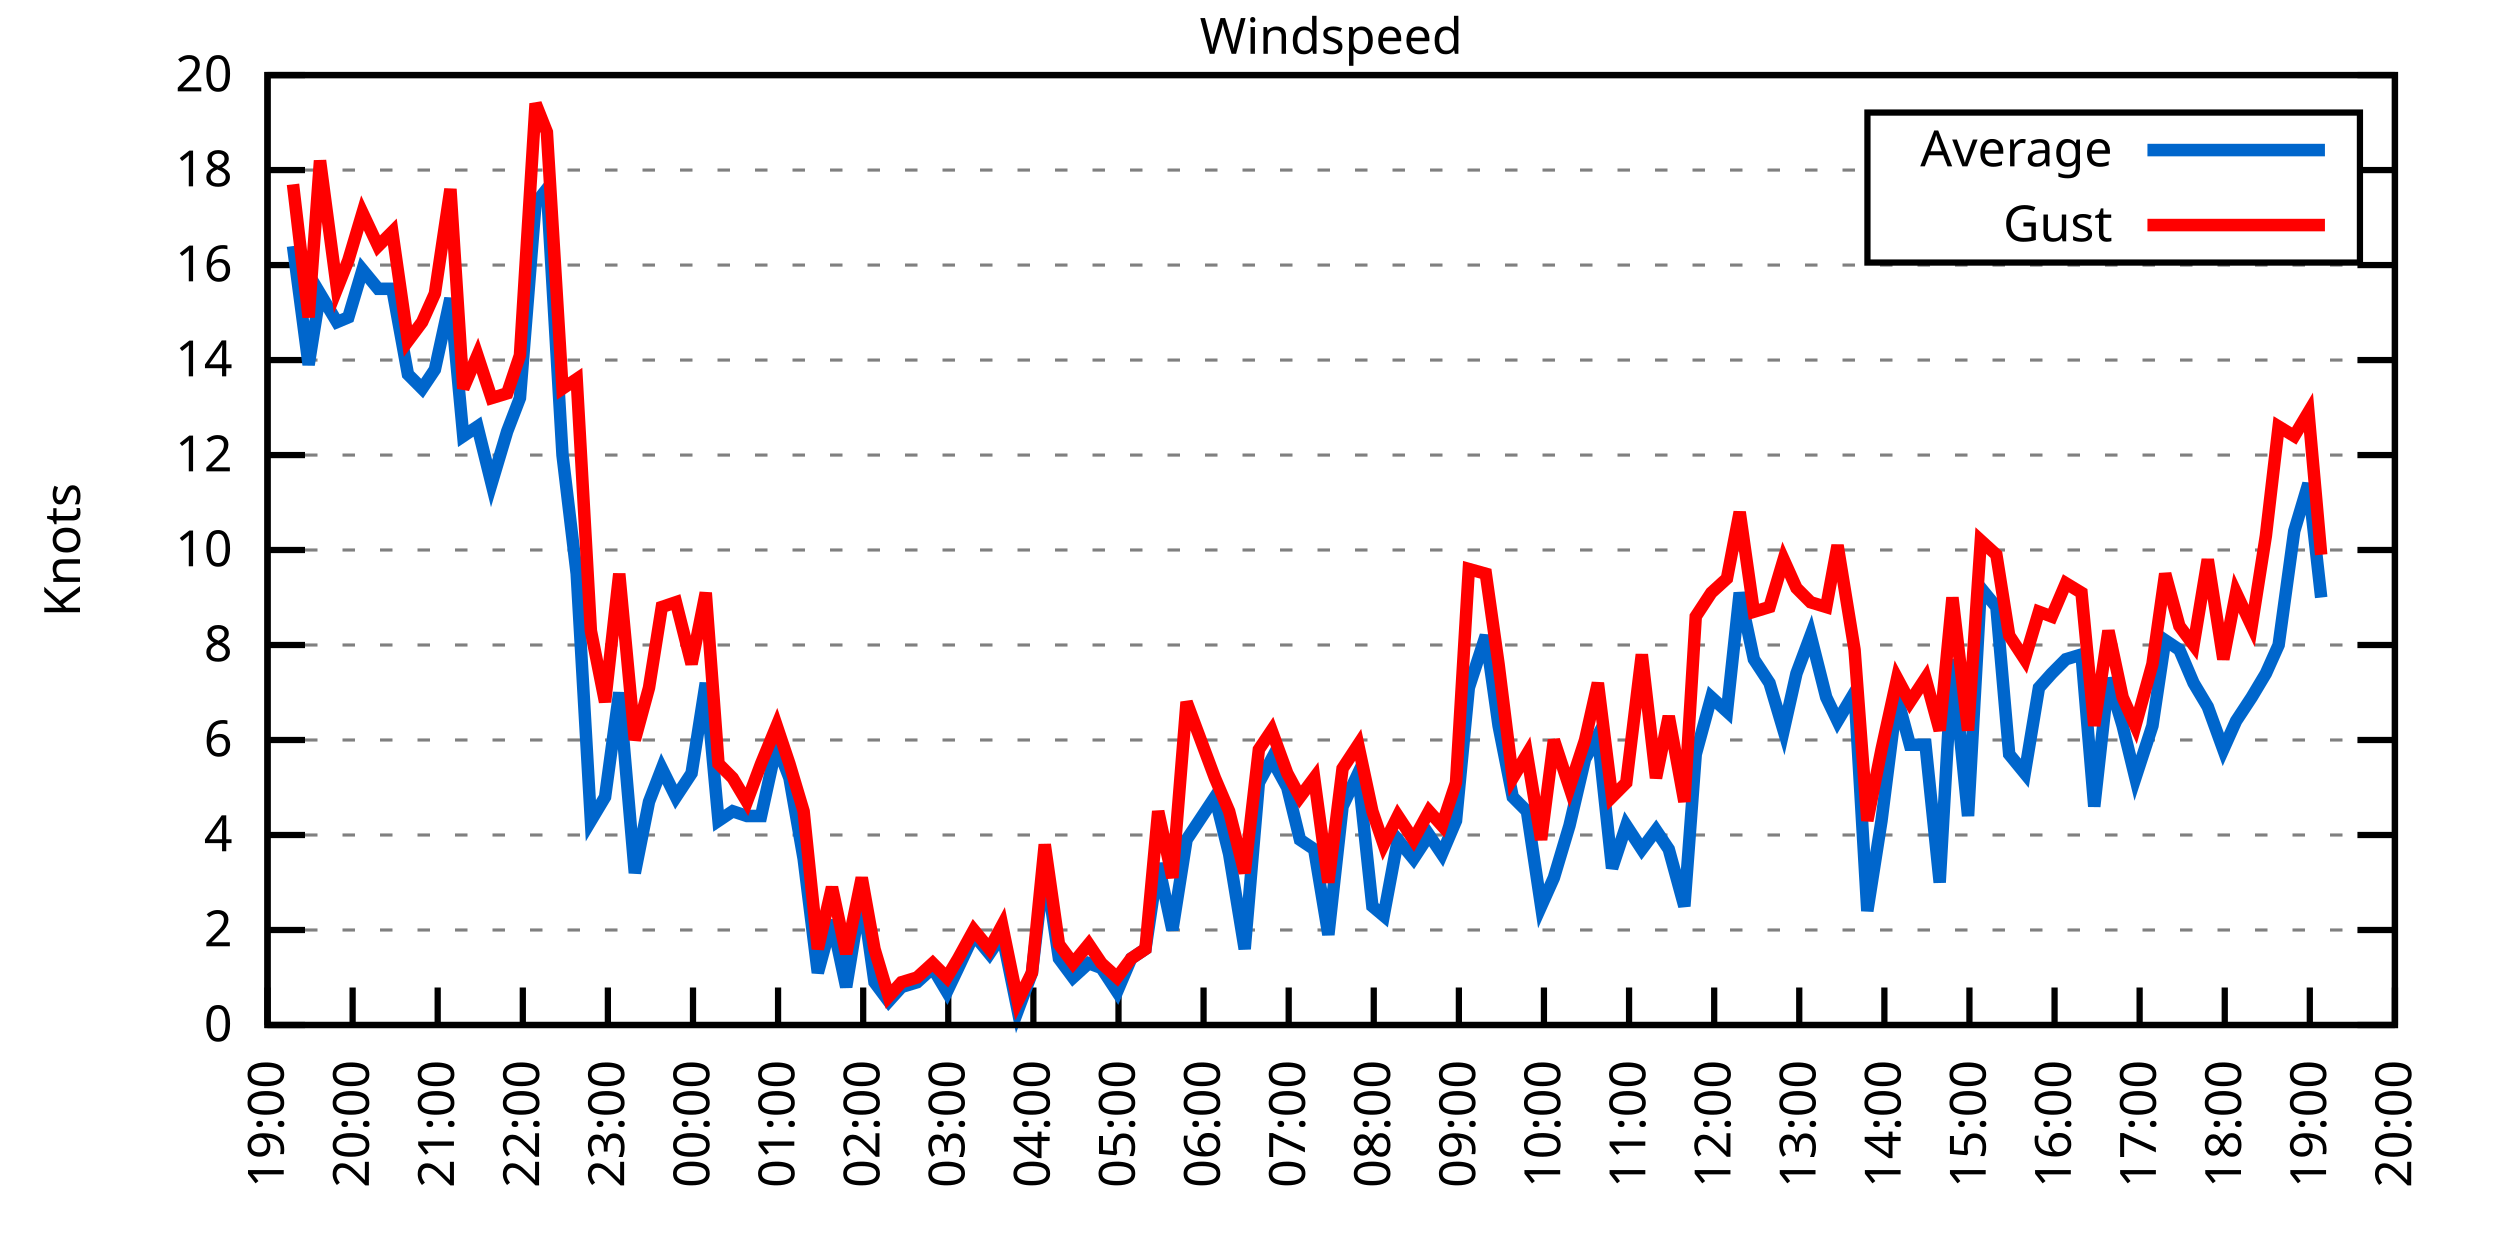
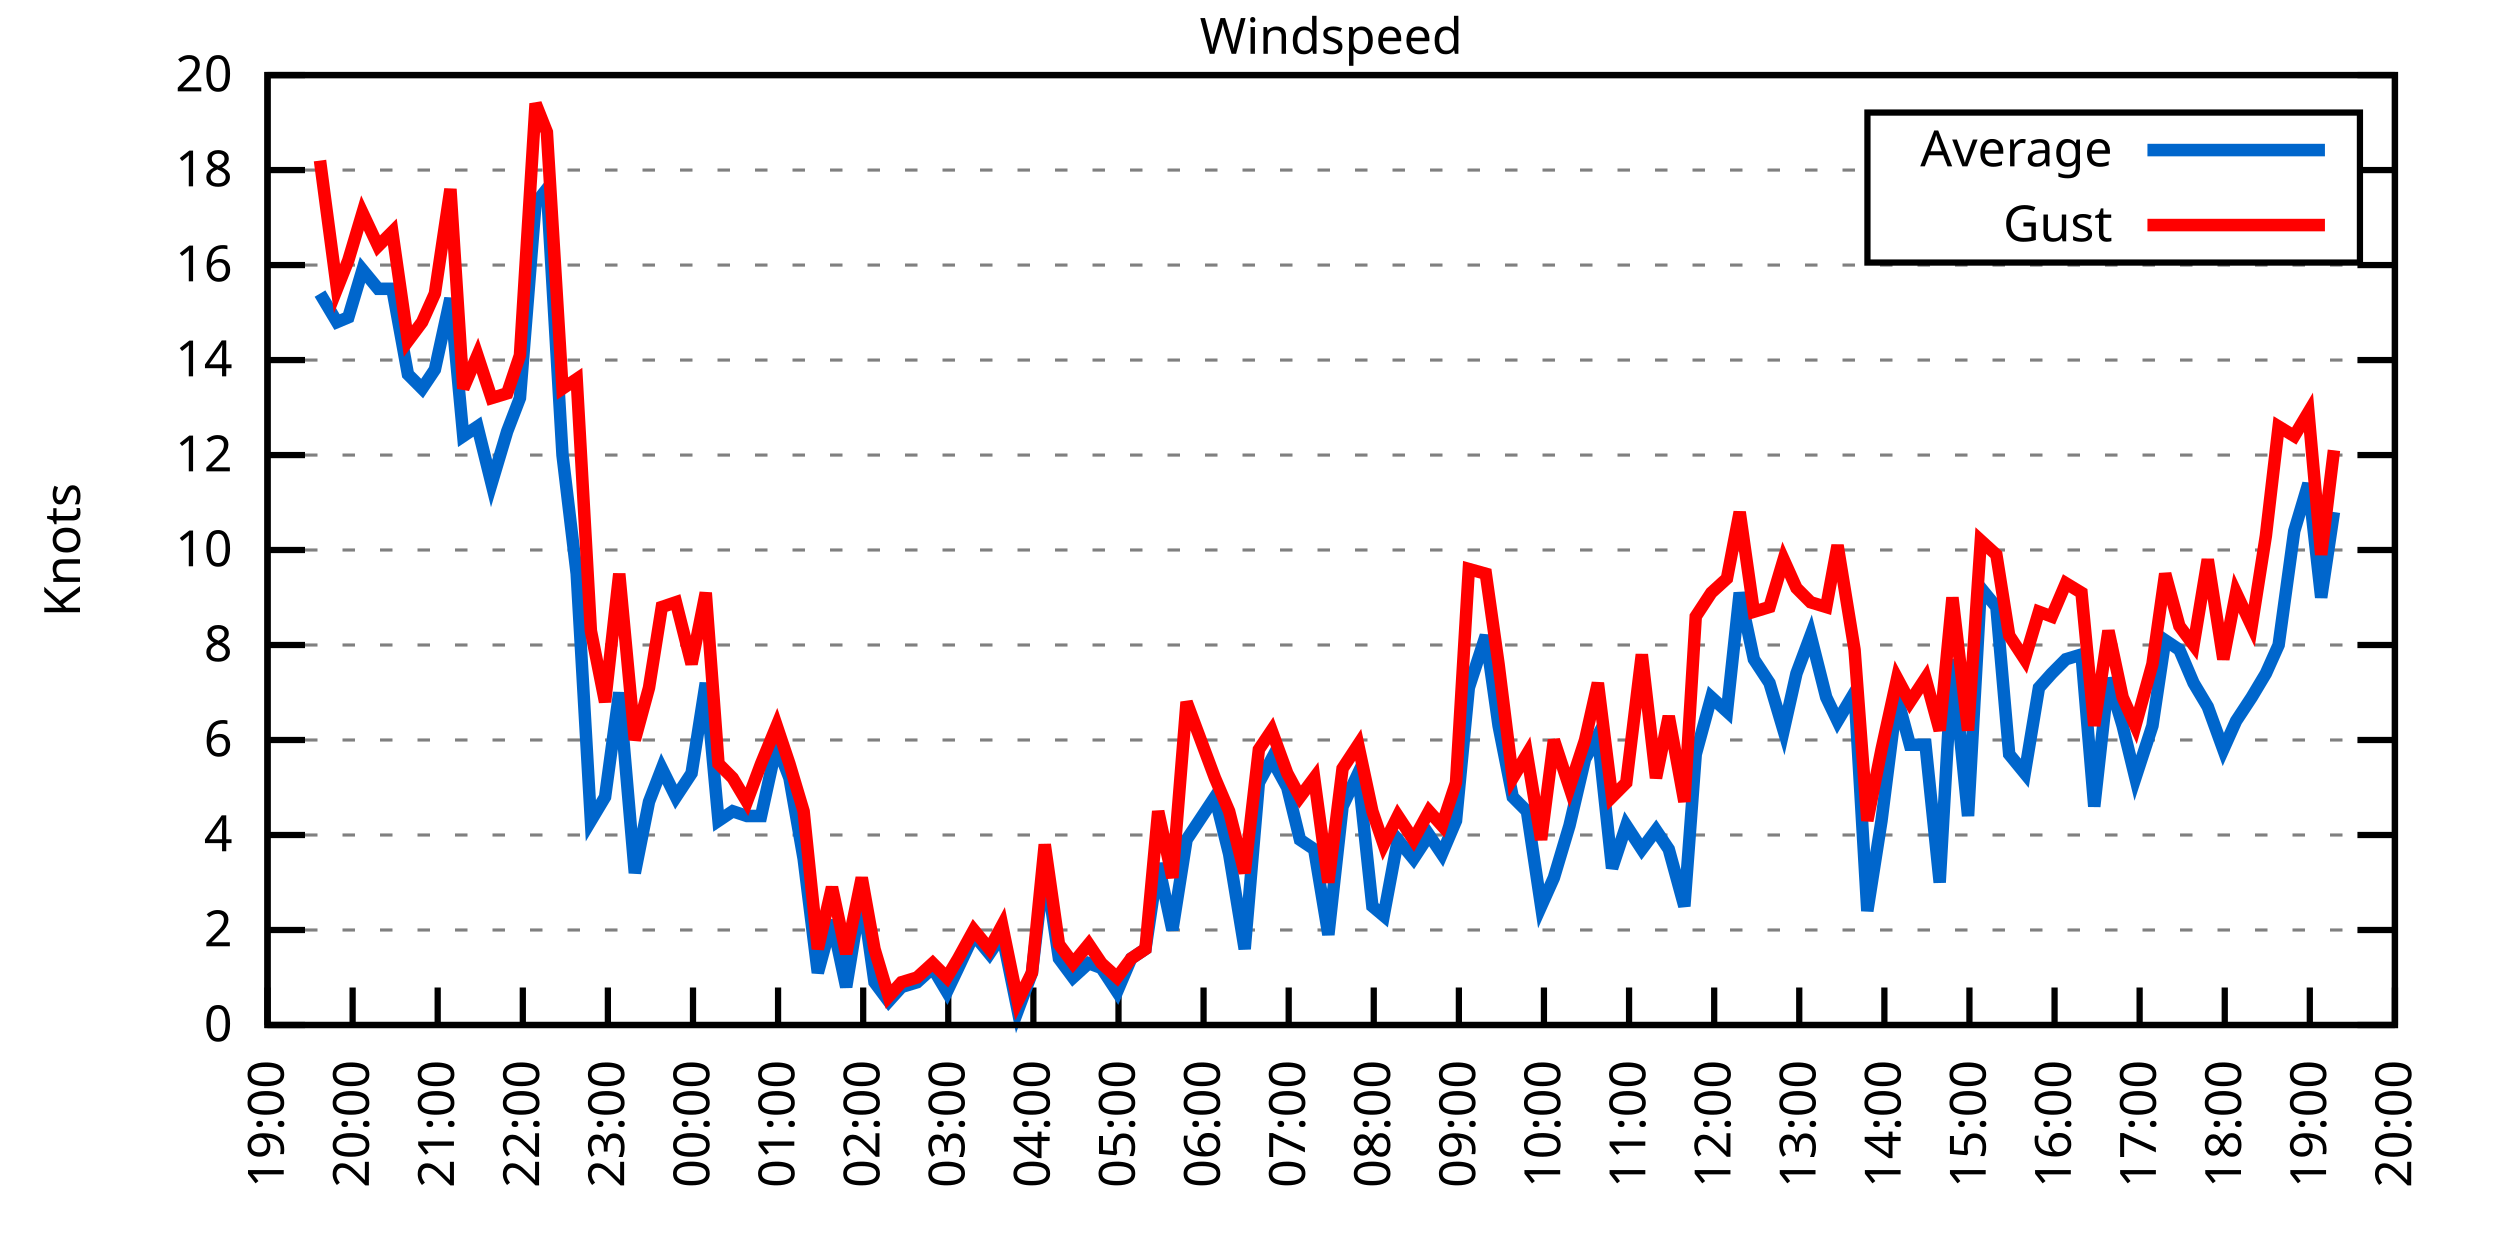
<svg xmlns="http://www.w3.org/2000/svg" xmlns:xlink="http://www.w3.org/1999/xlink" width="400" height="200" viewBox="0 0 400 200">
  <g id="gnuplot_canvas">
    <rect x="0" y="0" width="400" height="200" fill="none" />
    <defs>
      <circle id="gpDot" r="0.5" stroke-width="0.5" stroke="currentColor" />
      <path id="gpPt0" stroke-width="0.333" stroke="currentColor" d="M-1,0 h2 M0,-1 v2" />
      <path id="gpPt1" stroke-width="0.333" stroke="currentColor" d="M-1,-1 L1,1 M1,-1 L-1,1" />
      <path id="gpPt2" stroke-width="0.333" stroke="currentColor" d="M-1,0 L1,0 M0,-1 L0,1 M-1,-1 L1,1 M-1,1 L1,-1" />
      <rect id="gpPt3" stroke-width="0.333" stroke="currentColor" x="-1" y="-1" width="2" height="2" />
      <rect id="gpPt4" stroke-width="0.333" stroke="currentColor" fill="currentColor" x="-1" y="-1" width="2" height="2" />
      <circle id="gpPt5" stroke-width="0.333" stroke="currentColor" cx="0" cy="0" r="1" />
      <use xlink:href="#gpPt5" id="gpPt6" fill="currentColor" stroke="none" />
      <path id="gpPt7" stroke-width="0.333" stroke="currentColor" d="M0,-1.33 L-1.33,0.67 L1.33,0.67 z" />
      <use xlink:href="#gpPt7" id="gpPt8" fill="currentColor" stroke="none" />
      <use xlink:href="#gpPt7" id="gpPt9" stroke="currentColor" transform="rotate(180)" />
      <use xlink:href="#gpPt9" id="gpPt10" fill="currentColor" stroke="none" />
      <use xlink:href="#gpPt3" id="gpPt11" stroke="currentColor" transform="rotate(45)" />
      <use xlink:href="#gpPt11" id="gpPt12" fill="currentColor" stroke="none" />
      <path id="gpPt13" stroke-width="0.333" stroke="currentColor" d="M0,1.330 L1.265,0.411 L0.782,-1.067 L-0.782,-1.076 L-1.265,0.411 z" />
      <use xlink:href="#gpPt13" id="gpPt14" fill="currentColor" stroke="none" />
      <filter id="textbox" filterUnits="objectBoundingBox" x="0" y="0" height="1" width="1">
        <feFlood flood-color="white" flood-opacity="1" result="bgnd" />
        <feComposite in="SourceGraphic" in2="bgnd" operator="atop" />
      </filter>
      <filter id="greybox" filterUnits="objectBoundingBox" x="0" y="0" height="1" width="1">
        <feFlood flood-color="lightgrey" flood-opacity="1" result="grey" />
        <feComposite in="SourceGraphic" in2="grey" operator="atop" />
      </filter>
    </defs>
    <g fill="none" color="white" stroke="currentColor" stroke-width="1.00" stroke-linecap="butt" stroke-linejoin="miter">
</g>
    <g fill="none" color="black" stroke="currentColor" stroke-width="1.00" stroke-linecap="butt" stroke-linejoin="miter">
      <g stroke="none" shape-rendering="crispEdges">
        <polygon fill="rgb(255, 255, 255)" points="42.80,164.00 383.18,164.00 383.18,12.02 42.80,12.02 " />
      </g>
    </g>
    <g fill="none" color="black" stroke="currentColor" stroke-width="1.00" stroke-linecap="butt" stroke-linejoin="miter">
</g>
    <g fill="none" color="black" stroke="black" stroke-width="0.50" stroke-linecap="butt" stroke-linejoin="miter">
</g>
    <g fill="none" color="gray" stroke="currentColor" stroke-width="0.50" stroke-linecap="butt" stroke-linejoin="miter">
      <path stroke="gray" stroke-dasharray="2,4" class="gridline" d="M42.80,164.00 L383.19,164.00  " />
    </g>
    <g fill="none" color="gray" stroke="gray" stroke-width="1.00" stroke-linecap="butt" stroke-linejoin="miter">
</g>
    <g fill="none" color="black" stroke="currentColor" stroke-width="1.00" stroke-linecap="butt" stroke-linejoin="miter">
      <path stroke="black" d="M42.80,164.00 L48.80,164.00 M383.19,164.00 L377.19,164.00  " />
      <g transform="translate(37.20,166.60)" stroke="none" fill="black" font-family="Sans" font-size="8.00" text-anchor="end">
        <text>
          <tspan font-family="Sans"> 0</tspan>
        </text>
      </g>
    </g>
    <g fill="none" color="black" stroke="currentColor" stroke-width="1.00" stroke-linecap="butt" stroke-linejoin="miter">
</g>
    <g fill="none" color="black" stroke="black" stroke-width="0.50" stroke-linecap="butt" stroke-linejoin="miter">
</g>
    <g fill="none" color="gray" stroke="currentColor" stroke-width="0.50" stroke-linecap="butt" stroke-linejoin="miter">
      <path stroke="gray" stroke-dasharray="2,4" class="gridline" d="M42.80,148.80 L383.19,148.80  " />
    </g>
    <g fill="none" color="gray" stroke="gray" stroke-width="1.00" stroke-linecap="butt" stroke-linejoin="miter">
</g>
    <g fill="none" color="black" stroke="currentColor" stroke-width="1.00" stroke-linecap="butt" stroke-linejoin="miter">
      <path stroke="black" d="M42.80,148.80 L48.80,148.80 M383.19,148.80 L377.19,148.80  " />
      <g transform="translate(37.20,151.40)" stroke="none" fill="black" font-family="Sans" font-size="8.00" text-anchor="end">
        <text>
          <tspan font-family="Sans"> 2</tspan>
        </text>
      </g>
    </g>
    <g fill="none" color="black" stroke="currentColor" stroke-width="1.00" stroke-linecap="butt" stroke-linejoin="miter">
</g>
    <g fill="none" color="black" stroke="black" stroke-width="0.50" stroke-linecap="butt" stroke-linejoin="miter">
</g>
    <g fill="none" color="gray" stroke="currentColor" stroke-width="0.50" stroke-linecap="butt" stroke-linejoin="miter">
      <path stroke="gray" stroke-dasharray="2,4" class="gridline" d="M42.80,133.60 L383.19,133.60  " />
    </g>
    <g fill="none" color="gray" stroke="gray" stroke-width="1.00" stroke-linecap="butt" stroke-linejoin="miter">
</g>
    <g fill="none" color="black" stroke="currentColor" stroke-width="1.00" stroke-linecap="butt" stroke-linejoin="miter">
      <path stroke="black" d="M42.80,133.60 L48.80,133.60 M383.19,133.60 L377.19,133.60  " />
      <g transform="translate(37.20,136.20)" stroke="none" fill="black" font-family="Sans" font-size="8.00" text-anchor="end">
        <text>
          <tspan font-family="Sans"> 4</tspan>
        </text>
      </g>
    </g>
    <g fill="none" color="black" stroke="currentColor" stroke-width="1.00" stroke-linecap="butt" stroke-linejoin="miter">
</g>
    <g fill="none" color="black" stroke="black" stroke-width="0.50" stroke-linecap="butt" stroke-linejoin="miter">
</g>
    <g fill="none" color="gray" stroke="currentColor" stroke-width="0.50" stroke-linecap="butt" stroke-linejoin="miter">
      <path stroke="gray" stroke-dasharray="2,4" class="gridline" d="M42.80,118.40 L383.19,118.40  " />
    </g>
    <g fill="none" color="gray" stroke="gray" stroke-width="1.00" stroke-linecap="butt" stroke-linejoin="miter">
</g>
    <g fill="none" color="black" stroke="currentColor" stroke-width="1.00" stroke-linecap="butt" stroke-linejoin="miter">
      <path stroke="black" d="M42.80,118.40 L48.80,118.40 M383.19,118.40 L377.19,118.40  " />
      <g transform="translate(37.20,121.00)" stroke="none" fill="black" font-family="Sans" font-size="8.00" text-anchor="end">
        <text>
          <tspan font-family="Sans"> 6</tspan>
        </text>
      </g>
    </g>
    <g fill="none" color="black" stroke="currentColor" stroke-width="1.00" stroke-linecap="butt" stroke-linejoin="miter">
</g>
    <g fill="none" color="black" stroke="black" stroke-width="0.50" stroke-linecap="butt" stroke-linejoin="miter">
</g>
    <g fill="none" color="gray" stroke="currentColor" stroke-width="0.50" stroke-linecap="butt" stroke-linejoin="miter">
      <path stroke="gray" stroke-dasharray="2,4" class="gridline" d="M42.80,103.20 L383.19,103.20  " />
    </g>
    <g fill="none" color="gray" stroke="gray" stroke-width="1.00" stroke-linecap="butt" stroke-linejoin="miter">
</g>
    <g fill="none" color="black" stroke="currentColor" stroke-width="1.00" stroke-linecap="butt" stroke-linejoin="miter">
      <path stroke="black" d="M42.80,103.20 L48.80,103.20 M383.19,103.20 L377.19,103.20  " />
      <g transform="translate(37.20,105.80)" stroke="none" fill="black" font-family="Sans" font-size="8.00" text-anchor="end">
        <text>
          <tspan font-family="Sans"> 8</tspan>
        </text>
      </g>
    </g>
    <g fill="none" color="black" stroke="currentColor" stroke-width="1.00" stroke-linecap="butt" stroke-linejoin="miter">
</g>
    <g fill="none" color="black" stroke="black" stroke-width="0.50" stroke-linecap="butt" stroke-linejoin="miter">
</g>
    <g fill="none" color="gray" stroke="currentColor" stroke-width="0.50" stroke-linecap="butt" stroke-linejoin="miter">
      <path stroke="gray" stroke-dasharray="2,4" class="gridline" d="M42.80,88.00 L383.19,88.00  " />
    </g>
    <g fill="none" color="gray" stroke="gray" stroke-width="1.00" stroke-linecap="butt" stroke-linejoin="miter">
</g>
    <g fill="none" color="black" stroke="currentColor" stroke-width="1.00" stroke-linecap="butt" stroke-linejoin="miter">
      <path stroke="black" d="M42.80,88.00 L48.80,88.00 M383.19,88.00 L377.19,88.00  " />
      <g transform="translate(37.20,90.60)" stroke="none" fill="black" font-family="Sans" font-size="8.00" text-anchor="end">
        <text>
          <tspan font-family="Sans"> 10</tspan>
        </text>
      </g>
    </g>
    <g fill="none" color="black" stroke="currentColor" stroke-width="1.00" stroke-linecap="butt" stroke-linejoin="miter">
</g>
    <g fill="none" color="black" stroke="black" stroke-width="0.50" stroke-linecap="butt" stroke-linejoin="miter">
</g>
    <g fill="none" color="gray" stroke="currentColor" stroke-width="0.50" stroke-linecap="butt" stroke-linejoin="miter">
      <path stroke="gray" stroke-dasharray="2,4" class="gridline" d="M42.80,72.81 L383.19,72.81  " />
    </g>
    <g fill="none" color="gray" stroke="gray" stroke-width="1.00" stroke-linecap="butt" stroke-linejoin="miter">
</g>
    <g fill="none" color="black" stroke="currentColor" stroke-width="1.00" stroke-linecap="butt" stroke-linejoin="miter">
      <path stroke="black" d="M42.80,72.81 L48.80,72.81 M383.19,72.81 L377.19,72.81  " />
      <g transform="translate(37.20,75.41)" stroke="none" fill="black" font-family="Sans" font-size="8.00" text-anchor="end">
        <text>
          <tspan font-family="Sans"> 12</tspan>
        </text>
      </g>
    </g>
    <g fill="none" color="black" stroke="currentColor" stroke-width="1.00" stroke-linecap="butt" stroke-linejoin="miter">
</g>
    <g fill="none" color="black" stroke="black" stroke-width="0.50" stroke-linecap="butt" stroke-linejoin="miter">
</g>
    <g fill="none" color="gray" stroke="currentColor" stroke-width="0.50" stroke-linecap="butt" stroke-linejoin="miter">
      <path stroke="gray" stroke-dasharray="2,4" class="gridline" d="M42.80,57.61 L383.19,57.61  " />
    </g>
    <g fill="none" color="gray" stroke="gray" stroke-width="1.00" stroke-linecap="butt" stroke-linejoin="miter">
</g>
    <g fill="none" color="black" stroke="currentColor" stroke-width="1.00" stroke-linecap="butt" stroke-linejoin="miter">
      <path stroke="black" d="M42.80,57.61 L48.80,57.61 M383.19,57.61 L377.19,57.61  " />
      <g transform="translate(37.20,60.21)" stroke="none" fill="black" font-family="Sans" font-size="8.00" text-anchor="end">
        <text>
          <tspan font-family="Sans"> 14</tspan>
        </text>
      </g>
    </g>
    <g fill="none" color="black" stroke="currentColor" stroke-width="1.00" stroke-linecap="butt" stroke-linejoin="miter">
</g>
    <g fill="none" color="black" stroke="black" stroke-width="0.50" stroke-linecap="butt" stroke-linejoin="miter">
</g>
    <g fill="none" color="gray" stroke="currentColor" stroke-width="0.50" stroke-linecap="butt" stroke-linejoin="miter">
      <path stroke="gray" stroke-dasharray="2,4" class="gridline" d="M42.80,42.41 L383.19,42.41  " />
    </g>
    <g fill="none" color="gray" stroke="gray" stroke-width="1.00" stroke-linecap="butt" stroke-linejoin="miter">
</g>
    <g fill="none" color="black" stroke="currentColor" stroke-width="1.00" stroke-linecap="butt" stroke-linejoin="miter">
      <path stroke="black" d="M42.80,42.41 L48.80,42.41 M383.19,42.41 L377.19,42.41  " />
      <g transform="translate(37.20,45.01)" stroke="none" fill="black" font-family="Sans" font-size="8.00" text-anchor="end">
        <text>
          <tspan font-family="Sans"> 16</tspan>
        </text>
      </g>
    </g>
    <g fill="none" color="black" stroke="currentColor" stroke-width="1.00" stroke-linecap="butt" stroke-linejoin="miter">
</g>
    <g fill="none" color="black" stroke="black" stroke-width="0.50" stroke-linecap="butt" stroke-linejoin="miter">
</g>
    <g fill="none" color="gray" stroke="currentColor" stroke-width="0.50" stroke-linecap="butt" stroke-linejoin="miter">
      <path stroke="gray" stroke-dasharray="2,4" class="gridline" d="M42.80,27.21 L298.79,27.21 M377.59,27.21 L383.19,27.21  " />
    </g>
    <g fill="none" color="gray" stroke="gray" stroke-width="1.00" stroke-linecap="butt" stroke-linejoin="miter">
</g>
    <g fill="none" color="black" stroke="currentColor" stroke-width="1.00" stroke-linecap="butt" stroke-linejoin="miter">
      <path stroke="black" d="M42.80,27.21 L48.80,27.21 M383.19,27.21 L377.19,27.21  " />
      <g transform="translate(37.20,29.81)" stroke="none" fill="black" font-family="Sans" font-size="8.00" text-anchor="end">
        <text>
          <tspan font-family="Sans"> 18</tspan>
        </text>
      </g>
    </g>
    <g fill="none" color="black" stroke="currentColor" stroke-width="1.00" stroke-linecap="butt" stroke-linejoin="miter">
</g>
    <g fill="none" color="black" stroke="black" stroke-width="0.50" stroke-linecap="butt" stroke-linejoin="miter">
</g>
    <g fill="none" color="gray" stroke="currentColor" stroke-width="0.50" stroke-linecap="butt" stroke-linejoin="miter">
      <path stroke="gray" stroke-dasharray="2,4" class="gridline" d="M42.80,12.01 L383.19,12.01  " />
    </g>
    <g fill="none" color="gray" stroke="gray" stroke-width="1.00" stroke-linecap="butt" stroke-linejoin="miter">
</g>
    <g fill="none" color="black" stroke="currentColor" stroke-width="1.00" stroke-linecap="butt" stroke-linejoin="miter">
      <path stroke="black" d="M42.80,12.01 L48.80,12.01 M383.19,12.01 L377.19,12.01  " />
      <g transform="translate(37.20,14.61)" stroke="none" fill="black" font-family="Sans" font-size="8.00" text-anchor="end">
        <text>
          <tspan font-family="Sans"> 20</tspan>
        </text>
      </g>
    </g>
    <g fill="none" color="black" stroke="currentColor" stroke-width="1.00" stroke-linecap="butt" stroke-linejoin="miter">
      <path stroke="black" d="M42.80,164.00 L42.80,158.00  " />
      <g transform="translate(45.40,169.60) rotate(270.00)" stroke="none" fill="black" font-family="Sans" font-size="8.00" text-anchor="end">
        <text>
          <tspan font-family="Sans">19:00</tspan>
        </text>
      </g>
    </g>
    <g fill="none" color="black" stroke="currentColor" stroke-width="1.00" stroke-linecap="butt" stroke-linejoin="miter">
      <path stroke="black" d="M56.42,164.00 L56.42,158.00  " />
      <g transform="translate(59.02,169.60) rotate(270.00)" stroke="none" fill="black" font-family="Sans" font-size="8.00" text-anchor="end">
        <text>
          <tspan font-family="Sans">20:00</tspan>
        </text>
      </g>
    </g>
    <g fill="none" color="black" stroke="currentColor" stroke-width="1.00" stroke-linecap="butt" stroke-linejoin="miter">
      <path stroke="black" d="M70.03,164.00 L70.03,158.00  " />
      <g transform="translate(72.63,169.60) rotate(270.00)" stroke="none" fill="black" font-family="Sans" font-size="8.00" text-anchor="end">
        <text>
          <tspan font-family="Sans">21:00</tspan>
        </text>
      </g>
    </g>
    <g fill="none" color="black" stroke="currentColor" stroke-width="1.00" stroke-linecap="butt" stroke-linejoin="miter">
      <path stroke="black" d="M83.65,164.00 L83.65,158.00  " />
      <g transform="translate(86.25,169.60) rotate(270.00)" stroke="none" fill="black" font-family="Sans" font-size="8.00" text-anchor="end">
        <text>
          <tspan font-family="Sans">22:00</tspan>
        </text>
      </g>
    </g>
    <g fill="none" color="black" stroke="currentColor" stroke-width="1.00" stroke-linecap="butt" stroke-linejoin="miter">
      <path stroke="black" d="M97.26,164.00 L97.26,158.00  " />
      <g transform="translate(99.86,169.60) rotate(270.00)" stroke="none" fill="black" font-family="Sans" font-size="8.00" text-anchor="end">
        <text>
          <tspan font-family="Sans">23:00</tspan>
        </text>
      </g>
    </g>
    <g fill="none" color="black" stroke="currentColor" stroke-width="1.00" stroke-linecap="butt" stroke-linejoin="miter">
      <path stroke="black" d="M110.88,164.00 L110.88,158.00  " />
      <g transform="translate(113.48,169.60) rotate(270.00)" stroke="none" fill="black" font-family="Sans" font-size="8.00" text-anchor="end">
        <text>
          <tspan font-family="Sans">00:00</tspan>
        </text>
      </g>
    </g>
    <g fill="none" color="black" stroke="currentColor" stroke-width="1.00" stroke-linecap="butt" stroke-linejoin="miter">
      <path stroke="black" d="M124.49,164.00 L124.49,158.00  " />
      <g transform="translate(127.09,169.60) rotate(270.00)" stroke="none" fill="black" font-family="Sans" font-size="8.00" text-anchor="end">
        <text>
          <tspan font-family="Sans">01:00</tspan>
        </text>
      </g>
    </g>
    <g fill="none" color="black" stroke="currentColor" stroke-width="1.00" stroke-linecap="butt" stroke-linejoin="miter">
      <path stroke="black" d="M138.11,164.00 L138.11,158.00  " />
      <g transform="translate(140.71,169.60) rotate(270.00)" stroke="none" fill="black" font-family="Sans" font-size="8.00" text-anchor="end">
        <text>
          <tspan font-family="Sans">02:00</tspan>
        </text>
      </g>
    </g>
    <g fill="none" color="black" stroke="currentColor" stroke-width="1.00" stroke-linecap="butt" stroke-linejoin="miter">
      <path stroke="black" d="M151.72,164.00 L151.72,158.00  " />
      <g transform="translate(154.32,169.60) rotate(270.00)" stroke="none" fill="black" font-family="Sans" font-size="8.00" text-anchor="end">
        <text>
          <tspan font-family="Sans">03:00</tspan>
        </text>
      </g>
    </g>
    <g fill="none" color="black" stroke="currentColor" stroke-width="1.00" stroke-linecap="butt" stroke-linejoin="miter">
      <path stroke="black" d="M165.34,164.00 L165.34,158.00  " />
      <g transform="translate(167.94,169.60) rotate(270.00)" stroke="none" fill="black" font-family="Sans" font-size="8.00" text-anchor="end">
        <text>
          <tspan font-family="Sans">04:00</tspan>
        </text>
      </g>
    </g>
    <g fill="none" color="black" stroke="currentColor" stroke-width="1.00" stroke-linecap="butt" stroke-linejoin="miter">
      <path stroke="black" d="M178.96,164.00 L178.96,158.00  " />
      <g transform="translate(181.56,169.60) rotate(270.00)" stroke="none" fill="black" font-family="Sans" font-size="8.00" text-anchor="end">
        <text>
          <tspan font-family="Sans">05:00</tspan>
        </text>
      </g>
    </g>
    <g fill="none" color="black" stroke="currentColor" stroke-width="1.00" stroke-linecap="butt" stroke-linejoin="miter">
      <path stroke="black" d="M192.57,164.00 L192.57,158.00  " />
      <g transform="translate(195.17,169.60) rotate(270.00)" stroke="none" fill="black" font-family="Sans" font-size="8.00" text-anchor="end">
        <text>
          <tspan font-family="Sans">06:00</tspan>
        </text>
      </g>
    </g>
    <g fill="none" color="black" stroke="currentColor" stroke-width="1.00" stroke-linecap="butt" stroke-linejoin="miter">
      <path stroke="black" d="M206.19,164.00 L206.19,158.00  " />
      <g transform="translate(208.79,169.60) rotate(270.00)" stroke="none" fill="black" font-family="Sans" font-size="8.00" text-anchor="end">
        <text>
          <tspan font-family="Sans">07:00</tspan>
        </text>
      </g>
    </g>
    <g fill="none" color="black" stroke="currentColor" stroke-width="1.00" stroke-linecap="butt" stroke-linejoin="miter">
      <path stroke="black" d="M219.80,164.00 L219.80,158.00  " />
      <g transform="translate(222.40,169.60) rotate(270.00)" stroke="none" fill="black" font-family="Sans" font-size="8.00" text-anchor="end">
        <text>
          <tspan font-family="Sans">08:00</tspan>
        </text>
      </g>
    </g>
    <g fill="none" color="black" stroke="currentColor" stroke-width="1.00" stroke-linecap="butt" stroke-linejoin="miter">
      <path stroke="black" d="M233.42,164.00 L233.42,158.00  " />
      <g transform="translate(236.02,169.60) rotate(270.00)" stroke="none" fill="black" font-family="Sans" font-size="8.00" text-anchor="end">
        <text>
          <tspan font-family="Sans">09:00</tspan>
        </text>
      </g>
    </g>
    <g fill="none" color="black" stroke="currentColor" stroke-width="1.00" stroke-linecap="butt" stroke-linejoin="miter">
      <path stroke="black" d="M247.03,164.00 L247.03,158.00  " />
      <g transform="translate(249.63,169.60) rotate(270.00)" stroke="none" fill="black" font-family="Sans" font-size="8.00" text-anchor="end">
        <text>
          <tspan font-family="Sans">10:00</tspan>
        </text>
      </g>
    </g>
    <g fill="none" color="black" stroke="currentColor" stroke-width="1.00" stroke-linecap="butt" stroke-linejoin="miter">
      <path stroke="black" d="M260.65,164.00 L260.65,158.00  " />
      <g transform="translate(263.25,169.60) rotate(270.00)" stroke="none" fill="black" font-family="Sans" font-size="8.00" text-anchor="end">
        <text>
          <tspan font-family="Sans">11:00</tspan>
        </text>
      </g>
    </g>
    <g fill="none" color="black" stroke="currentColor" stroke-width="1.00" stroke-linecap="butt" stroke-linejoin="miter">
      <path stroke="black" d="M274.27,164.00 L274.27,158.00  " />
      <g transform="translate(276.87,169.60) rotate(270.00)" stroke="none" fill="black" font-family="Sans" font-size="8.00" text-anchor="end">
        <text>
          <tspan font-family="Sans">12:00</tspan>
        </text>
      </g>
    </g>
    <g fill="none" color="black" stroke="currentColor" stroke-width="1.00" stroke-linecap="butt" stroke-linejoin="miter">
      <path stroke="black" d="M287.88,164.00 L287.88,158.00  " />
      <g transform="translate(290.48,169.60) rotate(270.00)" stroke="none" fill="black" font-family="Sans" font-size="8.00" text-anchor="end">
        <text>
          <tspan font-family="Sans">13:00</tspan>
        </text>
      </g>
    </g>
    <g fill="none" color="black" stroke="currentColor" stroke-width="1.00" stroke-linecap="butt" stroke-linejoin="miter">
      <path stroke="black" d="M301.50,164.00 L301.50,158.00  " />
      <g transform="translate(304.10,169.60) rotate(270.00)" stroke="none" fill="black" font-family="Sans" font-size="8.00" text-anchor="end">
        <text>
          <tspan font-family="Sans">14:00</tspan>
        </text>
      </g>
    </g>
    <g fill="none" color="black" stroke="currentColor" stroke-width="1.00" stroke-linecap="butt" stroke-linejoin="miter">
      <path stroke="black" d="M315.11,164.00 L315.11,158.00  " />
      <g transform="translate(317.71,169.60) rotate(270.00)" stroke="none" fill="black" font-family="Sans" font-size="8.00" text-anchor="end">
        <text>
          <tspan font-family="Sans">15:00</tspan>
        </text>
      </g>
    </g>
    <g fill="none" color="black" stroke="currentColor" stroke-width="1.00" stroke-linecap="butt" stroke-linejoin="miter">
      <path stroke="black" d="M328.73,164.00 L328.73,158.00  " />
      <g transform="translate(331.33,169.60) rotate(270.00)" stroke="none" fill="black" font-family="Sans" font-size="8.00" text-anchor="end">
        <text>
          <tspan font-family="Sans">16:00</tspan>
        </text>
      </g>
    </g>
    <g fill="none" color="black" stroke="currentColor" stroke-width="1.00" stroke-linecap="butt" stroke-linejoin="miter">
      <path stroke="black" d="M342.34,164.00 L342.34,158.00  " />
      <g transform="translate(344.94,169.60) rotate(270.00)" stroke="none" fill="black" font-family="Sans" font-size="8.00" text-anchor="end">
        <text>
          <tspan font-family="Sans">17:00</tspan>
        </text>
      </g>
    </g>
    <g fill="none" color="black" stroke="currentColor" stroke-width="1.00" stroke-linecap="butt" stroke-linejoin="miter">
      <path stroke="black" d="M355.96,164.00 L355.96,158.00  " />
      <g transform="translate(358.56,169.60) rotate(270.00)" stroke="none" fill="black" font-family="Sans" font-size="8.00" text-anchor="end">
        <text>
          <tspan font-family="Sans">18:00</tspan>
        </text>
      </g>
    </g>
    <g fill="none" color="black" stroke="currentColor" stroke-width="1.00" stroke-linecap="butt" stroke-linejoin="miter">
      <path stroke="black" d="M369.57,164.00 L369.57,158.00  " />
      <g transform="translate(372.17,169.60) rotate(270.00)" stroke="none" fill="black" font-family="Sans" font-size="8.00" text-anchor="end">
        <text>
          <tspan font-family="Sans">19:00</tspan>
        </text>
      </g>
    </g>
    <g fill="none" color="black" stroke="currentColor" stroke-width="1.00" stroke-linecap="butt" stroke-linejoin="miter">
      <path stroke="black" d="M383.19,164.00 L383.19,158.00  " />
      <g transform="translate(385.79,169.60) rotate(270.00)" stroke="none" fill="black" font-family="Sans" font-size="8.00" text-anchor="end">
        <text>
          <tspan font-family="Sans">20:00</tspan>
        </text>
      </g>
    </g>
    <g fill="none" color="black" stroke="currentColor" stroke-width="1.00" stroke-linecap="butt" stroke-linejoin="miter">
</g>
    <g fill="none" color="black" stroke="currentColor" stroke-width="1.00" stroke-linecap="butt" stroke-linejoin="miter">
      <path stroke="black" d="M42.80,12.01 L42.80,164.00 L383.19,164.00 L383.19,12.01 L42.80,12.01 Z  " />
    </g>
    <g fill="none" color="black" stroke="currentColor" stroke-width="1.00" stroke-linecap="butt" stroke-linejoin="miter">
</g>
    <g fill="none" color="black" stroke="currentColor" stroke-width="1.00" stroke-linecap="butt" stroke-linejoin="miter">
      <path stroke="black" d="M298.79,42.01 L298.79,18.01 L377.59,18.01 L377.59,42.01 L298.79,42.01 Z  " />
    </g>
    <g id="Windspeed_plot_1">
      <g fill="none" color="white" stroke="black" stroke-width="2.00" stroke-linecap="butt" stroke-linejoin="miter">
</g>
      <g fill="none" color="black" stroke="currentColor" stroke-width="2.00" stroke-linecap="butt" stroke-linejoin="miter">
        <g transform="translate(337.99,26.61)" stroke="none" fill="black" font-family="Sans" font-size="8.00" text-anchor="end">
          <text>
            <tspan font-family="Sans">Average</tspan>
          </text>
        </g>
      </g>
      <g fill="none" color="black" stroke="currentColor" stroke-width="2.00" stroke-linecap="butt" stroke-linejoin="miter">
-         <path stroke="rgb(  0, 102, 204)" d="M343.59,24.01 L371.99,24.01 M46.88,39.37 L49.38,58.37 L51.20,46.97 L53.92,51.53 L55.73,50.77 L58.00,43.17   L60.50,46.21 L62.77,46.21 L65.27,59.89 L67.54,62.17 L69.58,59.13 L72.07,47.73 L74.12,69.77 L76.39,68.25   L78.65,77.37 L81.15,69.01 L83.19,63.69 L85.69,32.53 L87.50,30.25 L90.00,72.81 L92.27,91.80 L94.54,131.32   L96.81,127.52 L99.08,110.80 L101.57,139.68 L103.84,128.28 L105.89,122.96 L108.15,127.52 L110.65,123.72 L112.92,109.28   L114.96,131.32 L117.23,129.80 L119.50,130.56 L121.77,130.56 L124.27,119.16 L126.31,124.48 L128.58,137.40 L130.85,155.64   L133.12,147.28 L135.39,157.92 L137.88,142.72 L139.92,157.16 L142.19,160.20 L144.24,157.92 L146.73,157.16 L149.23,154.88   L151.50,158.68 L153.31,154.88 L155.81,149.56 L158.31,152.60 L160.35,149.56 L162.84,161.72 L165.11,155.64 L167.16,138.16   L169.43,153.36 L171.69,156.40 L174.19,154.12 L176.23,154.88 L178.73,158.68 L181.00,153.36 L183.27,151.84 L185.31,138.16   L187.58,148.80 L189.85,134.36 L194.39,127.52 L196.66,136.64 L199.15,151.84 L201.42,125.24 L203.46,121.44 L205.96,126.00   L208.00,134.36 L210.27,135.88 L212.54,149.56 L214.81,129.04 L217.31,123.72 L219.58,145.00 L221.39,146.52 L223.66,134.36   L226.16,137.40 L228.65,133.60 L230.70,136.64 L232.96,131.32 L235.01,110.04 L237.73,101.68 L239.77,116.12 L242.04,127.52   L244.31,129.80 L246.58,145.00 L248.62,140.44 L251.12,132.08 L253.61,121.44 L255.66,117.64 L257.93,138.92 L260.20,132.08   L262.69,135.88 L264.96,132.84 L267.00,135.88 L269.50,145.00 L271.32,120.68 L273.81,111.56 L276.31,113.84 L278.35,94.84   L280.62,105.48 L283.12,109.28 L285.38,116.88 L287.43,107.76 L289.70,101.68 L292.19,111.56 L294.01,115.36 L296.73,110.80   L298.77,145.76 L301.04,131.32 L303.54,111.56 L305.58,119.16 L308.08,119.16 L310.35,141.20 L312.39,105.48 L314.89,130.56   L316.93,94.08 L319.42,97.12 L321.47,120.68 L323.96,123.72 L326.23,110.04 L328.27,107.76 L330.54,105.48 L333.04,104.72   L335.08,129.04 L337.35,108.52 L339.62,116.12 L341.66,124.48 L344.39,116.12 L346.43,102.44 L348.70,103.96 L350.97,109.28   L353.24,113.08 L355.73,119.92 L357.77,115.36 L360.27,111.56 L362.54,107.76 L364.58,103.20 L367.08,84.97 L369.35,77.37   L371.39,95.60  " />
+         <path stroke="rgb(  0, 102, 204)" d="M343.59,24.01 L371.99,24.01 M51.20,46.97 L53.92,51.53 L55.73,50.77 L58.00,43.17 L60.50,46.21 L62.77,46.21   L65.27,59.89 L67.54,62.17 L69.58,59.13 L72.07,47.73 L74.12,69.77 L76.39,68.25 L78.65,77.37 L81.15,69.01   L83.19,63.69 L85.69,32.53 L87.50,30.25 L90.00,72.81 L92.27,91.80 L94.54,131.32 L96.81,127.52 L99.08,110.80   L101.57,139.68 L103.84,128.28 L105.89,122.96 L108.15,127.52 L110.65,123.72 L112.92,109.28 L114.96,131.32 L117.23,129.80   L119.50,130.56 L121.77,130.56 L124.27,119.16 L126.31,124.48 L128.58,137.40 L130.85,155.64 L133.12,147.28 L135.39,157.92   L137.88,142.72 L139.92,157.16 L142.19,160.20 L144.24,157.92 L146.73,157.16 L149.23,154.88 L151.50,158.68 L153.31,154.88   L155.81,149.56 L158.31,152.60 L160.35,149.56 L162.84,161.72 L165.11,155.64 L167.16,138.16 L169.43,153.36 L171.69,156.40   L174.19,154.12 L176.23,154.88 L178.73,158.68 L181.00,153.36 L183.27,151.84 L185.31,138.16 L187.58,148.80 L189.85,134.36   L194.39,127.52 L196.66,136.64 L199.15,151.84 L201.42,125.24 L203.46,121.44 L205.96,126.00 L208.00,134.36 L210.27,135.88   L212.54,149.56 L214.81,129.04 L217.31,123.72 L219.58,145.00 L221.39,146.52 L223.66,134.36 L226.16,137.40 L228.65,133.60   L230.70,136.64 L232.96,131.32 L235.01,110.04 L237.73,101.68 L239.77,116.12 L242.04,127.52 L244.31,129.80 L246.58,145.00   L248.62,140.44 L251.12,132.08 L253.61,121.44 L255.66,117.64 L257.93,138.92 L260.20,132.08 L262.69,135.88 L264.96,132.84   L267.00,135.88 L269.50,145.00 L271.32,120.68 L273.81,111.56 L276.31,113.84 L278.35,94.84 L280.62,105.48 L283.12,109.28   L285.38,116.88 L287.43,107.76 L289.70,101.68 L292.19,111.56 L294.01,115.36 L296.73,110.80 L298.77,145.76 L301.04,131.32   L303.54,111.56 L305.58,119.16 L308.08,119.16 L310.35,141.20 L312.39,105.48 L314.89,130.56 L316.93,94.08 L319.42,97.12   L321.47,120.68 L323.96,123.72 L326.23,110.04 L328.27,107.76 L330.54,105.48 L333.04,104.72 L335.08,129.04 L337.35,108.52   L339.62,116.12 L341.66,124.48 L344.39,116.12 L346.43,102.44 L348.70,103.96 L350.97,109.28 L353.24,113.08 L355.73,119.92   L357.77,115.36 L360.27,111.56 L362.54,107.76 L364.58,103.20 L367.08,84.97 L369.35,77.37 L371.39,95.60 L373.43,81.93    " />
      </g>
    </g>
    <g id="Windspeed_plot_2">
      <g fill="none" color="black" stroke="currentColor" stroke-width="2.00" stroke-linecap="butt" stroke-linejoin="miter">
        <g transform="translate(337.99,38.61)" stroke="none" fill="black" font-family="Sans" font-size="8.00" text-anchor="end">
          <text>
            <tspan font-family="Sans">Gust</tspan>
          </text>
        </g>
      </g>
      <g fill="none" color="black" stroke="currentColor" stroke-width="2.00" stroke-linecap="butt" stroke-linejoin="miter">
-         <path stroke="rgb(255,   0,   0)" d="M343.59,36.01 L371.99,36.01 M46.88,29.49 L49.38,50.77 L51.20,25.69 L53.92,46.21 L55.73,41.65 L58.00,34.05   L60.50,39.37 L62.77,37.09 L65.27,54.57 L67.54,51.53 L69.58,46.97 L72.07,30.25 L74.12,62.17 L76.39,56.85   L78.65,63.69 L81.15,62.93 L83.19,56.85 L85.69,16.57 L87.50,21.13 L90.00,62.17 L92.27,60.65 L94.54,100.92   L96.81,112.32 L99.08,91.80 L101.57,118.40 L103.84,110.04 L105.89,97.12 L108.15,96.36 L110.65,106.24 L112.92,94.84   L114.96,122.20 L117.23,124.48 L119.50,128.28 L121.77,122.20 L124.27,116.12 L126.31,122.20 L128.58,129.80 L130.85,151.84   L133.12,141.96 L135.39,152.60 L137.88,140.44 L139.92,151.84 L142.19,159.44 L144.24,157.16 L146.73,156.40 L149.23,154.12   L151.50,156.40 L153.31,153.36 L155.81,148.80 L158.31,151.84 L160.35,148.04 L162.84,160.20 L165.11,155.64 L167.16,135.12   L169.43,151.08 L171.69,154.12 L174.19,151.08 L176.23,154.12 L178.73,156.40 L181.00,153.36 L183.27,151.84 L185.31,129.80   L187.58,140.44 L189.85,112.32 L194.39,124.48 L196.66,129.80 L199.15,139.68 L201.42,119.92 L203.46,116.88 L205.96,123.72   L208.00,127.52 L210.27,124.48 L212.54,141.20 L214.81,122.96 L217.31,119.16 L219.58,129.80 L221.39,135.12 L223.66,130.56   L226.16,134.36 L228.65,129.80 L230.70,132.08 L232.96,125.24 L235.01,91.04 L237.73,91.80 L239.77,106.24 L242.04,124.48   L244.31,120.68 L246.58,134.36 L248.62,118.40 L251.12,126.00 L253.61,118.40 L255.66,109.28 L257.93,127.52 L260.20,125.24   L262.69,104.72 L264.96,124.48 L267.00,114.60 L269.50,128.28 L271.32,98.64 L273.81,94.84 L276.31,92.56 L278.35,81.93   L280.62,97.88 L283.12,97.12 L285.38,89.52 L287.43,94.08 L289.70,96.36 L292.19,97.12 L294.01,87.25 L296.73,103.96   L298.77,131.32 L301.04,119.92 L303.54,108.52 L305.58,112.32 L308.08,108.52 L310.35,116.88 L312.39,95.60 L314.89,116.88   L316.93,86.49 L319.42,88.76 L321.47,101.68 L323.96,105.48 L326.23,97.88 L328.27,98.64 L330.54,93.32 L333.04,94.84   L335.08,116.12 L337.35,100.92 L339.62,111.56 L341.66,116.12 L344.39,106.24 L346.43,91.80 L348.70,100.16 L350.97,103.20   L353.24,89.52 L355.73,105.48 L357.77,94.84 L360.27,100.16 L362.54,85.73 L364.58,68.25 L367.08,69.77 L369.35,65.97   L371.39,88.76  " />
+         <path stroke="rgb(255,   0,   0)" d="M343.59,36.01 L371.99,36.01 M51.20,25.69 L53.92,46.21 L55.73,41.65 L58.00,34.05 L60.50,39.37 L62.77,37.09   L65.27,54.57 L67.54,51.53 L69.58,46.97 L72.07,30.25 L74.12,62.17 L76.39,56.85 L78.65,63.69 L81.15,62.93   L83.19,56.85 L85.69,16.57 L87.50,21.13 L90.00,62.17 L92.27,60.65 L94.54,100.92 L96.81,112.32 L99.08,91.80   L101.57,118.40 L103.84,110.04 L105.89,97.12 L108.15,96.36 L110.65,106.24 L112.92,94.84 L114.96,122.20 L117.23,124.48   L119.50,128.28 L121.77,122.20 L124.27,116.12 L126.31,122.20 L128.58,129.80 L130.85,151.84 L133.12,141.96 L135.39,152.60   L137.88,140.44 L139.92,151.84 L142.19,159.44 L144.24,157.16 L146.73,156.40 L149.23,154.12 L151.50,156.40 L153.31,153.36   L155.81,148.80 L158.31,151.84 L160.35,148.04 L162.84,160.20 L165.11,155.64 L167.16,135.12 L169.43,151.08 L171.69,154.12   L174.19,151.08 L176.23,154.12 L178.73,156.40 L181.00,153.36 L183.27,151.84 L185.31,129.80 L187.58,140.44 L189.85,112.32   L194.39,124.48 L196.66,129.80 L199.15,139.68 L201.42,119.92 L203.46,116.88 L205.96,123.72 L208.00,127.52 L210.27,124.48   L212.54,141.20 L214.81,122.96 L217.31,119.16 L219.58,129.80 L221.39,135.12 L223.66,130.56 L226.16,134.36 L228.65,129.80   L230.70,132.08 L232.96,125.24 L235.01,91.04 L237.73,91.80 L239.77,106.24 L242.04,124.48 L244.31,120.68 L246.58,134.36   L248.62,118.40 L251.12,126.00 L253.61,118.40 L255.66,109.28 L257.93,127.52 L260.20,125.24 L262.69,104.72 L264.96,124.48   L267.00,114.60 L269.50,128.28 L271.32,98.64 L273.81,94.84 L276.31,92.56 L278.35,81.93 L280.62,97.88 L283.12,97.12   L285.38,89.52 L287.43,94.08 L289.70,96.36 L292.19,97.12 L294.01,87.25 L296.73,103.96 L298.77,131.32 L301.04,119.92   L303.54,108.52 L305.58,112.32 L308.08,108.52 L310.35,116.88 L312.39,95.60 L314.89,116.88 L316.93,86.49 L319.42,88.76   L321.47,101.68 L323.96,105.48 L326.23,97.88 L328.27,98.64 L330.54,93.32 L333.04,94.84 L335.08,116.12 L337.35,100.92   L339.62,111.56 L341.66,116.12 L344.39,106.24 L346.43,91.80 L348.70,100.16 L350.97,103.20 L353.24,89.52 L355.73,105.48   L357.77,94.84 L360.27,100.16 L362.54,85.73 L364.58,68.25 L367.08,69.77 L369.35,65.97 L371.39,88.76 L373.43,72.05    " />
      </g>
    </g>
    <g fill="none" color="black" stroke="currentColor" stroke-width="2.00" stroke-linecap="butt" stroke-linejoin="miter">
</g>
    <g fill="none" color="black" stroke="black" stroke-width="1.00" stroke-linecap="butt" stroke-linejoin="miter">
</g>
    <g fill="none" color="black" stroke="currentColor" stroke-width="1.00" stroke-linecap="butt" stroke-linejoin="miter">
      <path stroke="black" d="M42.80,12.01 L42.80,164.00 L383.19,164.00 L383.19,12.01 L42.80,12.01 Z  " />
      <g transform="translate(12.80,88.01) rotate(270.00)" stroke="none" fill="black" font-family="Sans" font-size="8.00" text-anchor="middle">
        <text>
          <tspan font-family="Sans">Knots</tspan>
        </text>
      </g>
    </g>
    <g fill="none" color="black" stroke="currentColor" stroke-width="1.00" stroke-linecap="butt" stroke-linejoin="miter">
</g>
    <g fill="none" color="black" stroke="currentColor" stroke-width="1.00" stroke-linecap="butt" stroke-linejoin="miter">
      <g transform="translate(212.99,8.61)" stroke="none" fill="black" font-family="Sans" font-size="8.00" text-anchor="middle">
        <text>
          <tspan font-family="Sans">Windspeed</tspan>
        </text>
      </g>
    </g>
    <g fill="none" color="black" stroke="currentColor" stroke-width="1.00" stroke-linecap="butt" stroke-linejoin="miter">
</g>
  </g>
</svg>
